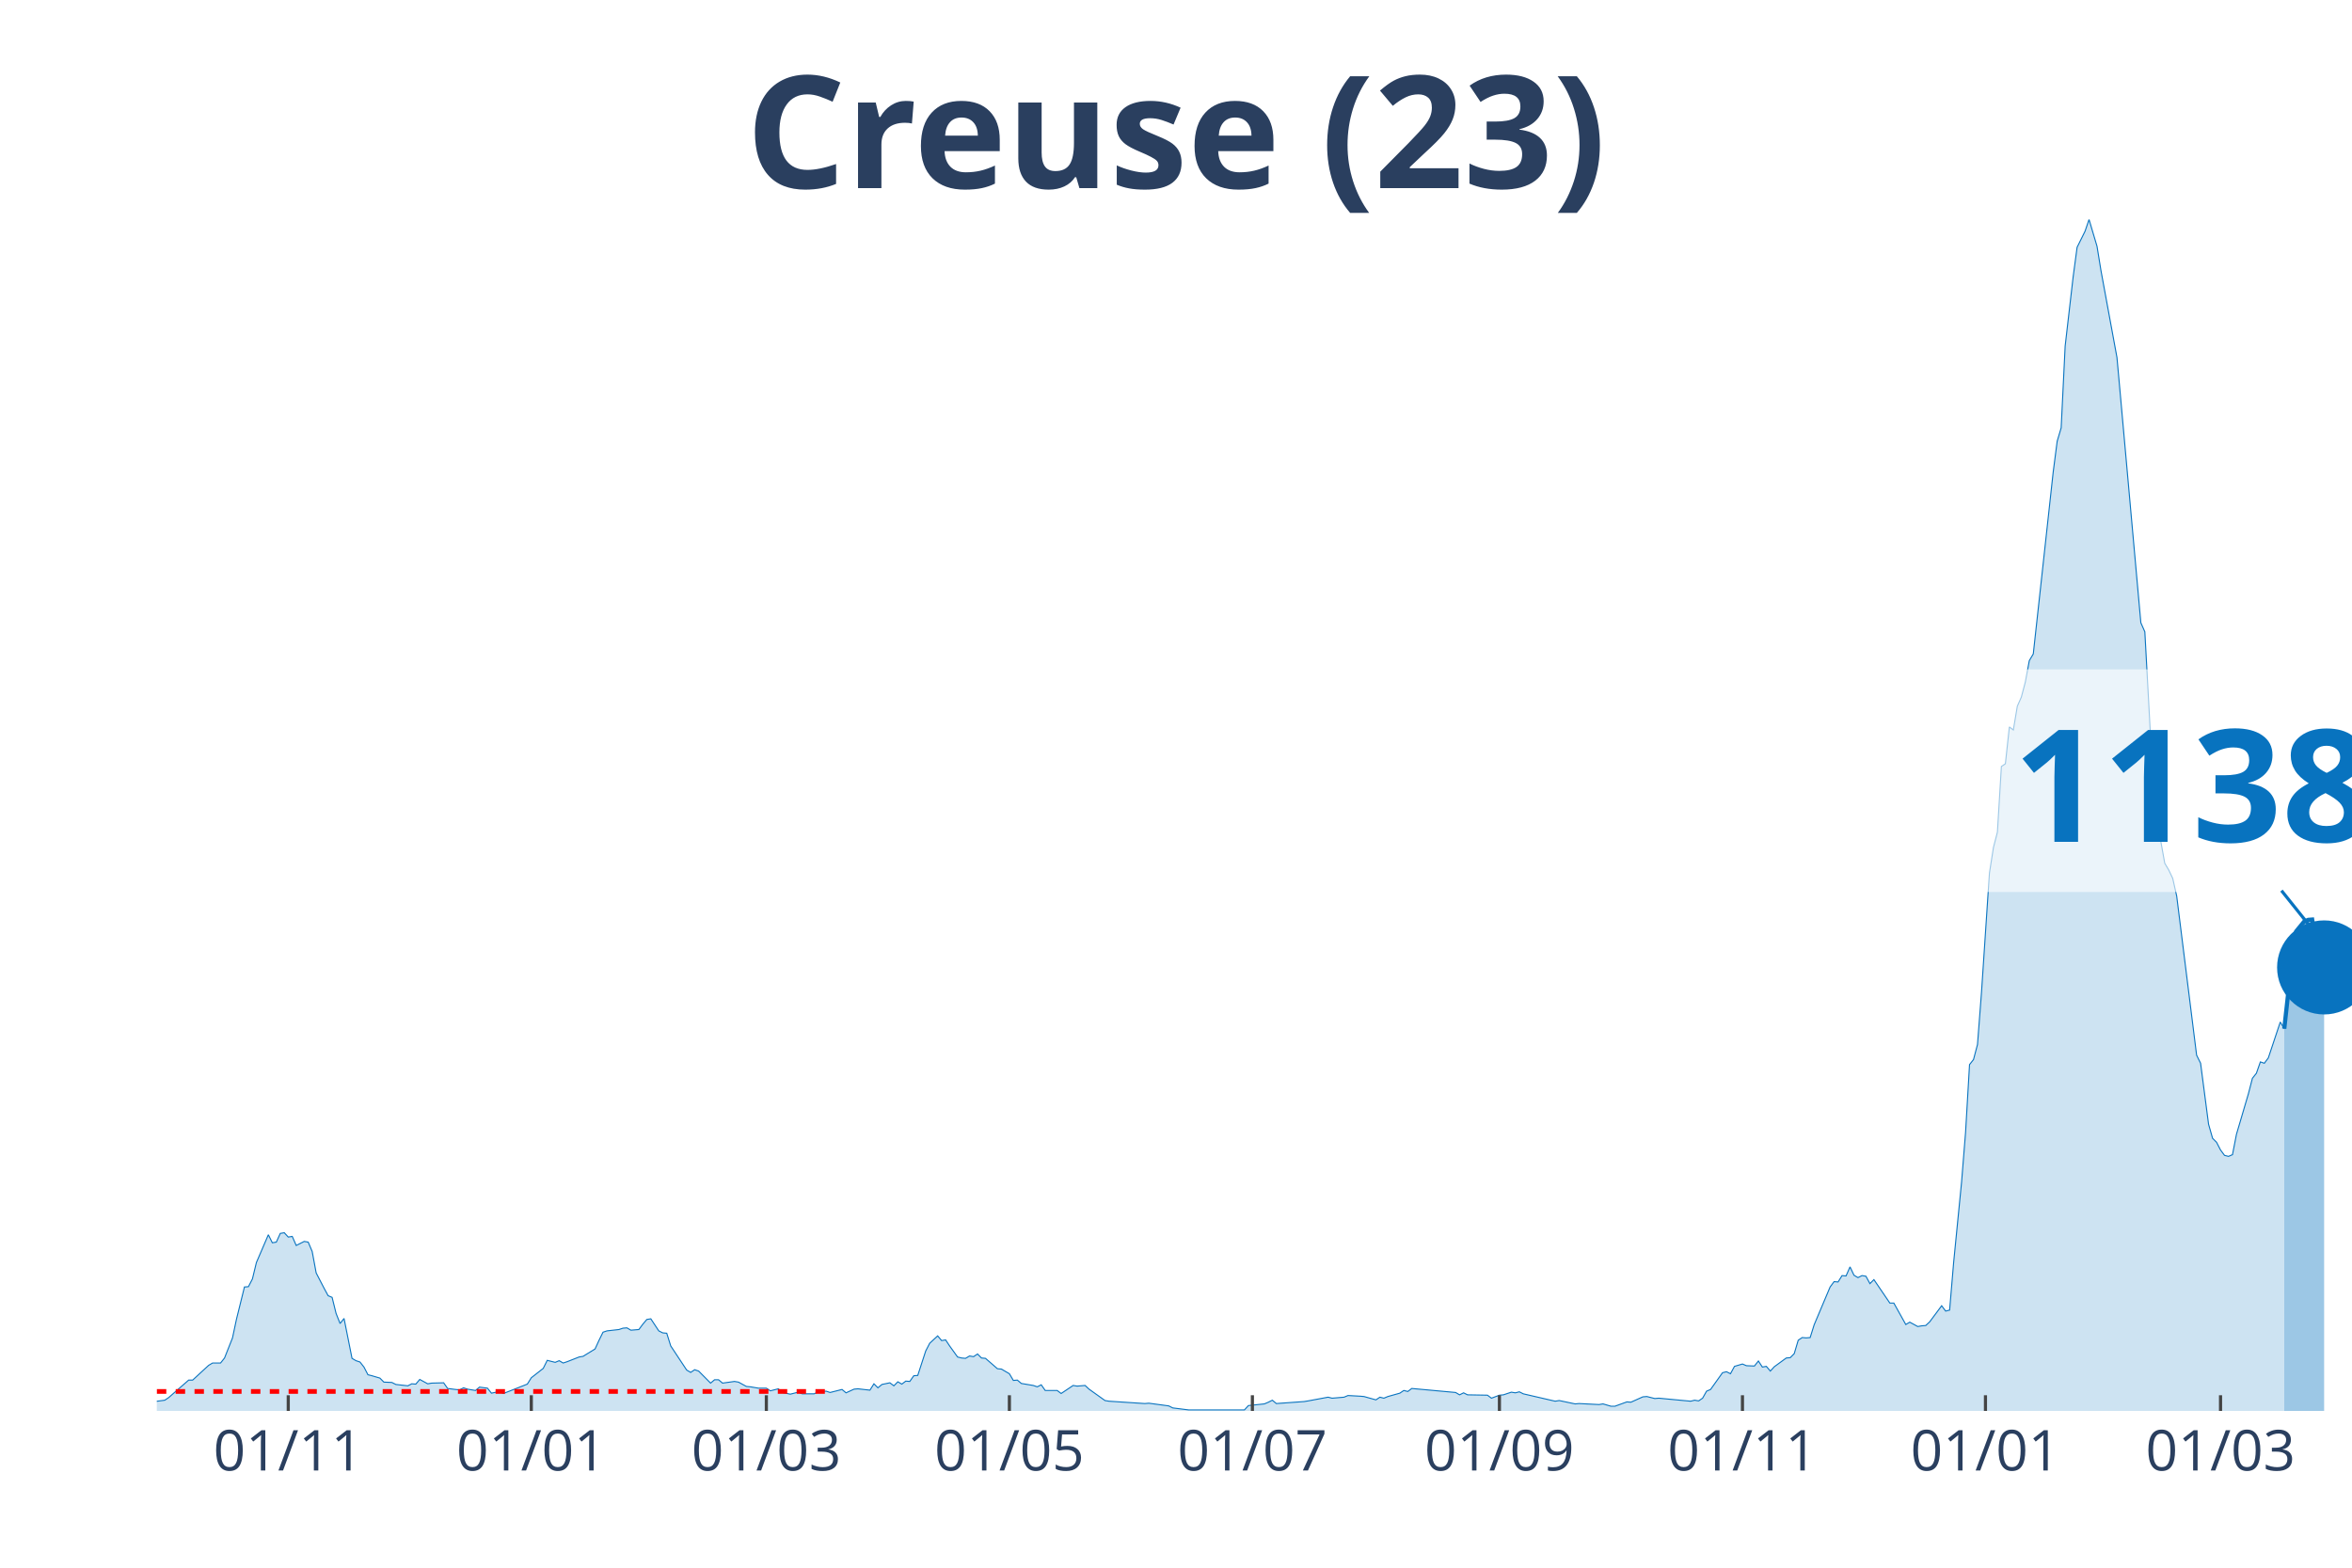
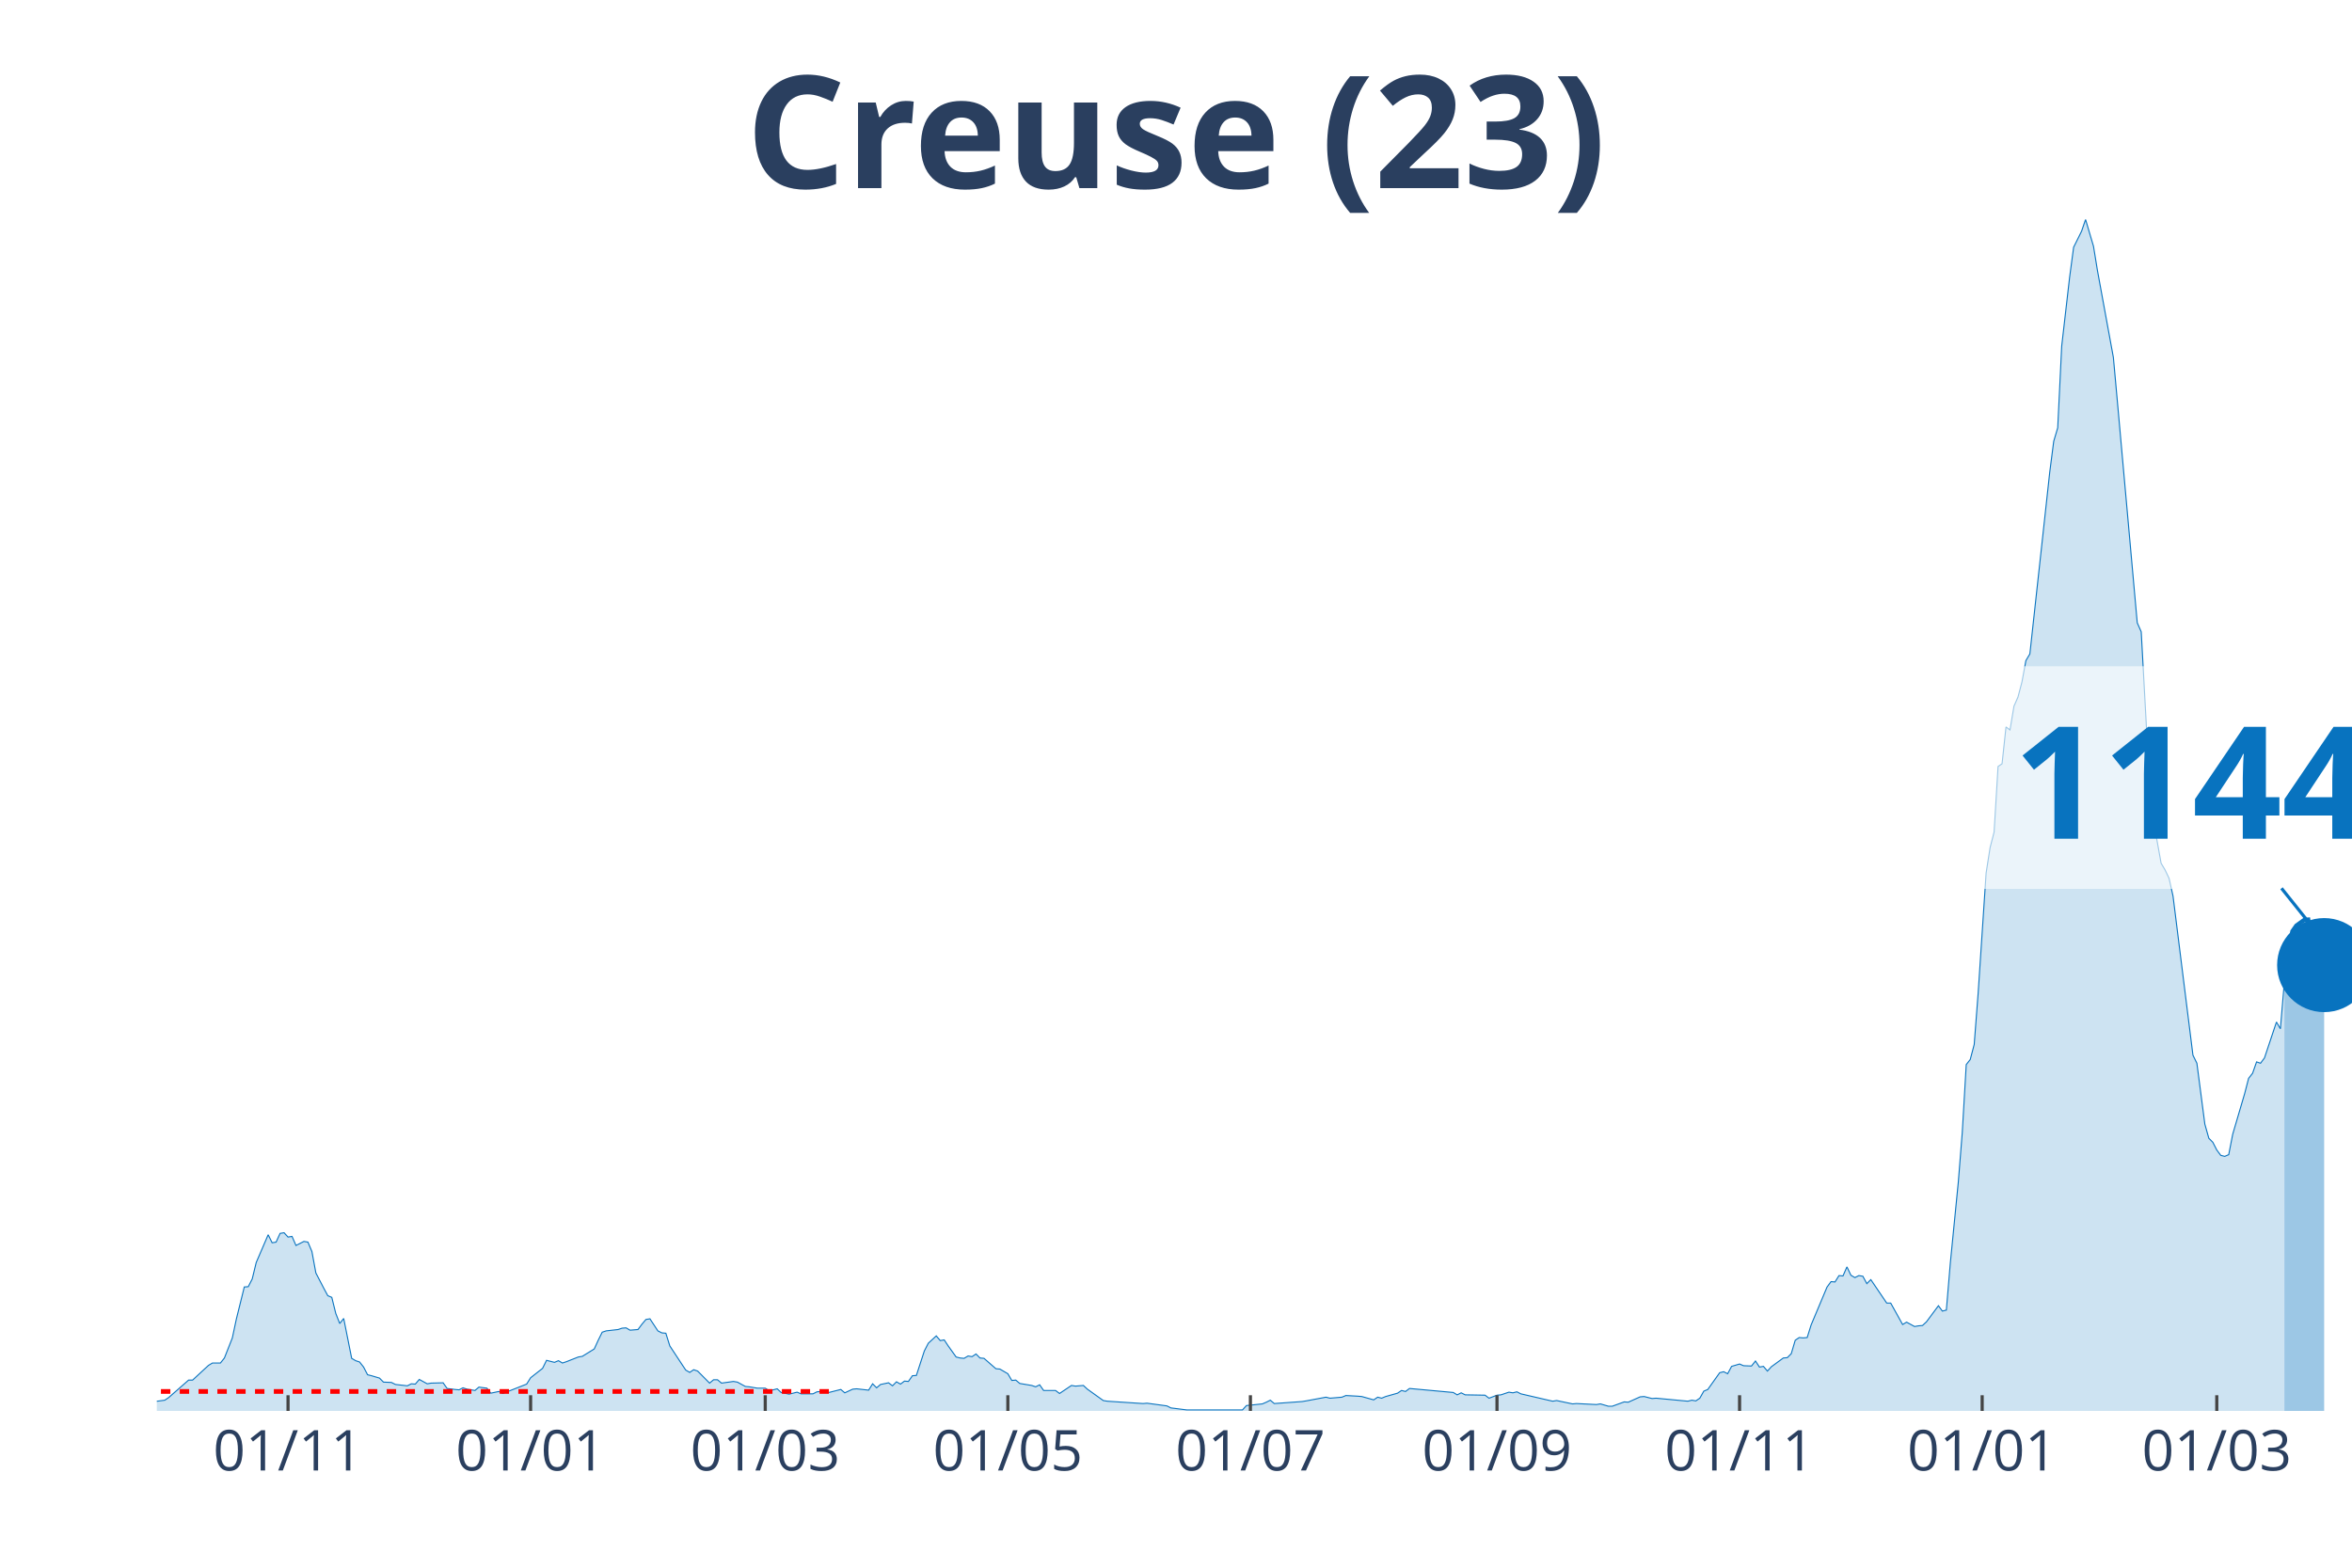
<svg xmlns="http://www.w3.org/2000/svg" class="main-svg" width="1125" height="750" style="" viewBox="0 0 750 500">
  <rect x="0" y="0" width="750" height="500" style="fill: rgb(0, 0, 0); fill-opacity: 0;" />
-   <defs id="defs-ca765d">
+   <defs id="defs-390fae">
    <g class="clips">
-       <clipPath id="clipca765dxyplot" class="plotclip">
+       <clipPath id="clip390faexyplot" class="plotclip">
        <rect width="700" height="380" />
      </clipPath>
-       <clipPath class="axesclip" id="clipca765dx">
+       <clipPath class="axesclip" id="clip390faex">
        <rect x="50" y="0" width="700" height="500" />
      </clipPath>
-       <clipPath class="axesclip" id="clipca765dy">
+       <clipPath class="axesclip" id="clip390faey">
        <rect x="0" y="70" width="750" height="380" />
      </clipPath>
-       <clipPath class="axesclip" id="clipca765dxy">
+       <clipPath class="axesclip" id="clip390faexy">
        <rect x="50" y="70" width="700" height="380" />
      </clipPath>
    </g>
    <g class="gradients" />
  </defs>
  <g class="bglayer">
    <rect class="bg" x="50" y="70" width="700" height="380" style="fill: rgb(0, 0, 0); fill-opacity: 0; stroke-width: 0;" />
  </g>
  <g class="layer-below">
    <g class="imagelayer" />
    <g class="shapelayer" />
  </g>
  <g class="cartesianlayer">
    <g class="subplot xy">
      <g class="layer-subplot">
        <g class="shapelayer" />
        <g class="imagelayer" />
      </g>
      <g class="gridlayer">
        <g class="x">
-           <path class="xgrid crisp" transform="translate(91.92,0)" d="M0,70v380" style="stroke: rgb(255, 255, 255); stroke-opacity: 1; stroke-width: 1px;" />
-           <path class="xgrid crisp" transform="translate(169.42,0)" d="M0,70v380" style="stroke: rgb(255, 255, 255); stroke-opacity: 1; stroke-width: 1px;" />
-           <path class="xgrid crisp" transform="translate(244.37,0)" d="M0,70v380" style="stroke: rgb(255, 255, 255); stroke-opacity: 1; stroke-width: 1px;" />
-           <path class="xgrid crisp" transform="translate(321.87,0)" d="M0,70v380" style="stroke: rgb(255, 255, 255); stroke-opacity: 1; stroke-width: 1px;" />
-           <path class="xgrid crisp" transform="translate(399.36,0)" d="M0,70v380" style="stroke: rgb(255, 255, 255); stroke-opacity: 1; stroke-width: 1px;" />
-           <path class="xgrid crisp" transform="translate(478.13,0)" d="M0,70v380" style="stroke: rgb(255, 255, 255); stroke-opacity: 1; stroke-width: 1px;" />
-           <path class="xgrid crisp" transform="translate(555.63,0)" d="M0,70v380" style="stroke: rgb(255, 255, 255); stroke-opacity: 1; stroke-width: 1px;" />
-           <path class="xgrid crisp" transform="translate(633.12,0)" d="M0,70v380" style="stroke: rgb(255, 255, 255); stroke-opacity: 1; stroke-width: 1px;" />
-           <path class="xgrid crisp" transform="translate(708.08,0)" d="M0,70v380" style="stroke: rgb(255, 255, 255); stroke-opacity: 1; stroke-width: 1px;" />
+           <path class="xgrid crisp" transform="translate(91.85,0)" d="M0,70v380" style="stroke: rgb(255, 255, 255); stroke-opacity: 1; stroke-width: 1px;" />
+           <path class="xgrid crisp" transform="translate(169.2,0)" d="M0,70v380" style="stroke: rgb(255, 255, 255); stroke-opacity: 1; stroke-width: 1px;" />
+           <path class="xgrid crisp" transform="translate(244.02,0)" d="M0,70v380" style="stroke: rgb(255, 255, 255); stroke-opacity: 1; stroke-width: 1px;" />
+           <path class="xgrid crisp" transform="translate(321.38,0)" d="M0,70v380" style="stroke: rgb(255, 255, 255); stroke-opacity: 1; stroke-width: 1px;" />
+           <path class="xgrid crisp" transform="translate(398.73,0)" d="M0,70v380" style="stroke: rgb(255, 255, 255); stroke-opacity: 1; stroke-width: 1px;" />
+           <path class="xgrid crisp" transform="translate(477.36,0)" d="M0,70v380" style="stroke: rgb(255, 255, 255); stroke-opacity: 1; stroke-width: 1px;" />
+           <path class="xgrid crisp" transform="translate(554.71,0)" d="M0,70v380" style="stroke: rgb(255, 255, 255); stroke-opacity: 1; stroke-width: 1px;" />
+           <path class="xgrid crisp" transform="translate(632.07,0)" d="M0,70v380" style="stroke: rgb(255, 255, 255); stroke-opacity: 1; stroke-width: 1px;" />
+           <path class="xgrid crisp" transform="translate(706.88,0)" d="M0,70v380" style="stroke: rgb(255, 255, 255); stroke-opacity: 1; stroke-width: 1px;" />
        </g>
        <g class="y" />
      </g>
      <g class="zerolinelayer" />
      <path class="xlines-below" />
      <path class="ylines-below" />
      <g class="overlines-below" />
      <g class="xaxislayer-below" />
      <g class="yaxislayer-below" />
      <g class="overaxes-below" />
-       <g class="plot" transform="translate(50, 70)" clip-path="url('#clipca765dxyplot')">
+       <g class="plot" transform="translate(50, 70)" clip-path="url('#clip390faexyplot')">
        <g class="scatterlayer mlayer">
-           <g class="trace scatter trace5b18fe" style="stroke-miterlimit: 2;">
+           <g class="trace scatter trace3002f4" style="stroke-miterlimit: 2;">
            <g class="fills">
              <g>
-                 <path class="js-fill" d="M678.4,380L-172.78,380L-172.78,379.47L-156.26,378.82L-154.99,379.25L-143.56,379.79L-142.29,379.79L-66.06,379.15L-64.79,378.18L-58.44,376.9L-57.17,376.8L-49.55,378.82L-48.28,379.04L-33.03,378.93L-31.76,378.29L-22.87,378.93L-21.6,378.18L-15.25,377.86L-13.97,377.65L-11.43,377.86L-10.16,378.29L2.54,376.58L3.81,375.73L10.16,370.17L11.43,370.17L16.52,365.47L17.79,364.72L20.33,364.72L21.6,363.12L24.14,356.71L25.41,350.73L27.95,340.47L29.22,340.37L30.49,337.91L31.76,332.67L35.57,323.81L36.84,326.37L38.11,326.16L39.38,323.38L40.65,323.17L41.92,324.55L43.19,324.34L44.46,327.23L47.01,325.94L48.28,326.16L49.55,329.15L50.82,335.99L53.36,340.9L54.63,343.25L55.9,343.78L57.17,348.91L58.44,352.12L59.71,350.51L62.25,363.23L63.52,363.98L64.79,364.4L66.06,366.01L67.33,368.46L68.6,368.78L71.14,369.53L72.41,370.81L74.95,370.92L76.23,371.56L80.04,371.99L81.31,371.35L82.58,371.45L83.85,369.96L86.39,371.35L87.66,371.13L91.47,371.03L92.74,372.84L95.28,373.16L96.55,373.27L97.82,372.63L99.09,373.06L101.63,373.48L102.9,372.41L105.44,372.74L106.72,374.34L109.26,373.8L110.53,374.44L118.15,371.45L119.42,369.42L123.23,366.43L124.5,363.87L127.04,364.51L128.31,363.98L129.58,364.72L130.85,364.3L134.66,362.8L135.93,362.59L139.75,360.24L141.02,357.46L142.29,354.89L143.56,354.47L147.37,354.04L148.64,353.61L149.91,353.51L151.18,354.25L153.72,354.04L154.99,352.33L156.26,350.83L157.53,350.62L160.07,354.47L161.34,355.11L162.61,355.22L163.88,359.27L168.97,366.97L170.24,367.71L171.51,366.86L172.78,367.29L176.59,371.13L177.86,370.06L179.13,370.06L180.4,371.13L184.21,370.6L185.48,370.81L188.02,372.2L189.29,372.31L191.83,372.74L193.1,372.74L194.37,372.74L195.64,373.59L198.19,372.95L199.46,374.12L202,374.66L203.27,374.34L204.54,374.02L205.81,374.55L209.62,374.55L210.89,373.91L213.43,373.7L214.7,374.12L218.51,373.16L219.78,374.23L222.32,373.06L223.59,372.95L227.4,373.38L228.68,371.35L229.95,372.63L231.22,371.56L233.76,371.03L235.03,371.99L236.3,370.71L237.57,371.45L238.84,370.49L240.11,370.6L241.38,368.78L242.65,368.68L245.19,360.88L246.46,358.42L249,356.07L250.27,357.57L251.54,357.35L252.81,359.27L255.35,362.8L256.62,363.12L257.89,363.23L259.17,362.48L260.44,362.69L261.71,361.84L262.98,363.12L264.25,363.23L268.06,366.54L269.33,366.65L271.87,368.14L273.14,370.28L274.41,370.17L275.68,371.24L279.49,371.88L280.76,372.31L282.03,371.67L283.3,373.48L287.11,373.48L288.38,374.44L292.2,371.88L293.47,372.09L296.01,371.88L297.28,373.06L302.36,376.69L303.63,376.9L315.06,377.65L316.33,377.54L322.69,378.4L323.96,379.04L329.04,379.68L330.31,379.68L346.82,379.68L348.09,378.29L353.18,377.76L354.45,377.22L355.72,376.58L356.99,377.65L365.88,377.01L367.15,376.8L373.5,375.62L374.77,375.94L378.58,375.62L379.85,375.09L383.67,375.3L384.94,375.41L388.75,376.47L390.02,375.62L391.29,375.94L392.56,375.41L396.37,374.34L397.64,373.48L398.91,373.8L400.18,372.84L414.16,374.12L415.43,374.87L416.7,374.23L417.97,374.87L424.32,374.98L425.59,375.94L428.13,374.98L429.4,374.87L431.94,374.02L433.21,374.23L434.48,373.91L435.75,374.55L445.92,376.9L447.19,376.69L452.27,377.76L453.54,377.65L459.89,377.97L461.16,377.76L463.7,378.5L464.97,378.5L468.78,377.12L470.05,377.22L473.87,375.51L475.14,375.41L477.68,376.05L478.95,375.94L489.11,376.9L490.38,376.58L491.65,376.8L492.92,375.94L494.19,373.7L495.46,373.16L499.27,367.82L500.54,367.5L501.81,368.14L503.09,365.79L505.63,365.04L506.9,365.58L509.44,365.68L510.71,364.08L511.98,366.01L513.25,365.79L514.52,367.29L515.79,365.9L519.6,363.12L520.87,363.01L522.14,361.73L523.41,357.46L524.68,356.6L525.95,356.71L527.22,356.6L528.49,352.54L533.58,340.47L534.85,338.76L536.12,338.87L537.39,336.84L538.66,336.95L539.93,334.06L541.2,336.73L542.47,337.48L543.74,336.84L545.01,337.05L546.28,339.4L547.55,338.12L552.63,345.6L553.9,345.6L557.71,352.44L558.98,351.69L561.52,353.08L562.79,352.86L564.07,352.76L565.34,351.58L569.15,346.45L570.42,348.16L571.69,347.84L572.96,332.78L575.5,307.03L576.77,291.22L578.04,269.54L579.31,267.93L580.58,263.13L581.85,246.57L584.39,208.43L585.66,200.31L586.93,195.39L588.2,174.46L589.47,173.6L590.74,161.85L592.01,162.81L593.28,155.23L594.56,152.34L595.83,147.53L597.1,140.7L598.37,138.56L604.72,80.55L605.99,70.72L607.26,66.45L608.53,40.38L611.07,18.38L612.34,8.87L614.88,3.74L616.15,0L618.69,8.55L619.96,16.35L625.05,44.01L626.32,58.01L632.67,128.63L633.94,131.51L636.48,178.09L637.75,191.23L640.29,205.33L641.56,207.47L642.83,210.14L644.1,215.8L650.45,266.54L651.72,269.11L654.26,288.55L655.54,293.04L656.81,294.32L658.08,296.78L659.35,298.49L660.62,298.81L661.89,298.27L663.16,291.76L666.97,278.83L668.24,273.92L669.51,272.31L670.78,268.68L672.05,269.11L673.32,267.4L677.13,255.97L678.4,258.11" style="fill: rgb(8, 115, 191); fill-opacity: 0.2; stroke-width: 0;" />
+                 <path class="js-fill" d="M678.44,380L-172.46,380L-172.46,379.47L-155.98,378.82L-154.71,379.25L-143.3,379.79L-142.03,379.79L-65.94,379.15L-64.67,378.18L-58.33,376.9L-57.07,376.8L-49.46,378.82L-48.19,379.04L-32.97,378.93L-31.7,378.29L-22.83,378.93L-21.56,378.18L-15.22,377.86L-13.95,377.65L-11.41,377.86L-10.14,378.29L2.54,376.58L3.8,375.73L10.14,370.17L11.41,370.17L16.49,365.47L17.75,364.72L20.29,364.72L21.56,363.12L24.09,356.71L25.36,350.73L27.9,340.47L29.17,340.37L30.43,337.91L31.7,332.67L35.51,323.81L36.78,326.37L38.04,326.16L39.31,323.38L40.58,323.17L41.85,324.55L43.12,324.34L44.38,327.23L46.92,325.94L48.19,326.16L49.46,329.15L50.72,335.99L53.26,340.9L54.53,343.25L55.8,343.78L57.07,348.91L58.33,352.12L59.6,350.51L62.14,363.23L63.41,363.98L64.67,364.4L65.94,366.01L67.21,368.46L68.48,368.78L71.01,369.53L72.28,370.81L74.82,370.92L76.09,371.56L79.89,371.99L81.16,371.35L82.43,371.45L83.7,369.96L86.23,371.35L87.5,371.13L91.3,371.03L92.57,372.84L95.11,373.16L96.38,373.27L97.64,372.63L98.91,373.06L101.45,373.48L102.72,372.41L105.25,372.74L106.52,374.34L109.06,373.8L110.33,374.44L117.93,371.45L119.2,369.42L123.01,366.43L124.28,363.87L126.81,364.51L128.08,363.98L129.35,364.72L130.62,364.3L134.42,362.8L135.69,362.59L139.49,360.24L140.76,357.46L142.03,354.89L143.3,354.47L147.1,354.04L148.37,353.61L149.64,353.51L150.91,354.25L153.44,354.04L154.71,352.33L155.98,350.83L157.25,350.62L159.78,354.47L161.05,355.11L162.32,355.22L163.59,359.27L168.66,366.97L169.93,367.71L171.2,366.86L172.46,367.29L176.27,371.13L177.54,370.06L178.8,370.06L180.07,371.13L183.88,370.6L185.14,370.81L187.68,372.2L188.95,372.31L191.49,372.74L192.75,372.74L194.02,372.74L195.29,373.59L197.83,372.95L199.09,374.12L201.63,374.66L202.9,374.34L204.17,374.02L205.43,374.55L209.24,374.55L210.51,373.91L213.04,373.7L214.31,374.12L218.12,373.16L219.38,374.23L221.92,373.06L223.19,372.95L226.99,373.38L228.26,371.35L229.53,372.63L230.8,371.56L233.33,371.03L234.6,371.99L235.87,370.71L237.14,371.45L238.41,370.49L239.67,370.6L240.94,368.78L242.21,368.68L244.75,360.88L246.01,358.42L248.55,356.07L249.82,357.57L251.09,357.35L252.36,359.27L254.89,362.8L256.16,363.12L257.43,363.23L258.7,362.48L259.96,362.69L261.23,361.84L262.5,363.12L263.77,363.23L267.57,366.54L268.84,366.65L271.38,368.14L272.64,370.28L273.91,370.17L275.18,371.24L278.99,371.88L280.25,372.31L281.52,371.67L282.79,373.48L286.59,373.48L287.86,374.44L291.67,371.88L292.93,372.09L295.47,371.88L296.74,373.06L301.81,376.69L303.08,376.9L314.49,377.65L315.76,377.54L322.1,378.4L323.37,379.04L328.44,379.68L329.71,379.68L346.2,379.68L347.46,378.29L352.54,377.76L353.8,377.22L355.07,376.58L356.34,377.65L365.22,377.01L366.49,376.8L372.83,375.62L374.09,375.94L377.9,375.62L379.17,375.09L382.97,375.3L384.24,375.41L388.04,376.47L389.31,375.62L390.58,375.94L391.85,375.41L395.65,374.34L396.92,373.48L398.19,373.8L399.46,372.84L413.41,374.12L414.67,374.87L415.94,374.23L417.21,374.87L423.55,374.98L424.82,375.94L427.36,374.98L428.62,374.87L431.16,374.02L432.43,374.23L433.7,373.91L434.96,374.55L445.11,376.9L446.38,376.69L451.45,377.76L452.72,377.65L459.06,377.97L460.33,377.76L462.86,378.5L464.13,378.5L467.93,377.12L469.2,377.22L473.01,375.51L474.28,375.41L476.81,376.05L478.08,375.94L488.22,376.9L489.49,376.58L490.76,376.8L492.03,375.94L493.3,373.7L494.57,373.16L498.37,367.82L499.64,367.5L500.91,368.14L502.17,365.79L504.71,365.04L505.98,365.58L508.51,365.68L509.78,364.08L511.05,366.01L512.32,365.79L513.59,367.29L514.86,365.9L518.66,363.12L519.93,363.01L521.2,361.73L522.46,357.46L523.73,356.6L525,356.71L526.27,356.6L527.54,352.54L532.61,340.47L533.88,338.76L535.14,338.87L536.41,336.84L537.68,336.95L538.95,334.06L540.22,336.73L541.49,337.48L542.75,336.84L544.02,337.05L545.29,339.4L546.56,338.12L551.63,345.6L552.9,345.6L556.7,352.44L557.97,351.69L560.51,353.08L561.78,352.86L563.04,352.76L564.31,351.58L568.12,346.45L569.38,348.16L570.65,347.84L571.92,332.78L574.46,307.03L575.72,291.22L576.99,269.54L578.26,267.93L579.53,263.13L580.8,246.57L583.33,208.43L584.6,200.31L585.87,195.39L587.14,174.46L588.41,173.6L589.67,161.85L590.94,162.81L592.21,155.23L593.48,152.34L594.75,147.53L596.01,140.7L597.28,138.56L603.62,80.55L604.89,70.72L606.16,66.45L607.43,40.38L609.96,18.38L611.23,8.87L613.77,3.74L615.04,0L617.57,8.55L618.84,16.35L623.91,44.01L625.18,58.01L631.52,128.63L632.79,131.51L635.33,178.09L636.59,191.23L639.13,205.33L640.4,207.47L641.67,210.14L642.93,215.8L649.28,266.54L650.54,269.11L653.08,288.55L654.35,293.04L655.62,294.32L656.88,296.78L658.15,298.49L659.42,298.81L660.69,298.27L661.96,291.76L665.76,278.83L667.03,273.92L668.3,272.31L669.57,268.68L670.83,269.11L672.1,267.4L675.91,255.97L677.17,258.11L678.44,243.04" style="fill: rgb(8, 115, 191); fill-opacity: 0.2; stroke-width: 0;" />
              </g>
            </g>
            <g class="errorbars" />
            <g class="lines">
-               <path class="js-line" d="M-172.78,379.47L-156.26,378.82L-154.99,379.25L-143.56,379.79L-142.29,379.79L-66.06,379.15L-64.79,378.18L-58.44,376.9L-57.17,376.8L-49.55,378.82L-48.28,379.04L-33.03,378.93L-31.76,378.29L-22.87,378.93L-21.6,378.18L-15.25,377.86L-13.97,377.65L-11.43,377.86L-10.16,378.29L2.54,376.58L3.81,375.73L10.16,370.17L11.43,370.17L16.52,365.47L17.79,364.72L20.33,364.72L21.6,363.12L24.14,356.71L25.41,350.73L27.95,340.47L29.22,340.37L30.49,337.91L31.76,332.67L35.57,323.81L36.84,326.37L38.11,326.16L39.38,323.38L40.65,323.17L41.92,324.55L43.19,324.34L44.46,327.23L47.01,325.94L48.28,326.16L49.55,329.15L50.82,335.99L53.36,340.9L54.63,343.25L55.9,343.78L57.17,348.91L58.44,352.12L59.71,350.51L62.25,363.23L63.52,363.98L64.79,364.4L66.06,366.01L67.33,368.46L68.6,368.78L71.14,369.53L72.41,370.81L74.95,370.92L76.23,371.56L80.04,371.99L81.31,371.35L82.58,371.45L83.85,369.96L86.39,371.35L87.66,371.13L91.47,371.03L92.74,372.84L95.28,373.16L96.55,373.27L97.82,372.63L99.09,373.06L101.63,373.48L102.9,372.41L105.44,372.74L106.72,374.34L109.26,373.8L110.53,374.44L118.15,371.45L119.42,369.42L123.23,366.43L124.5,363.87L127.04,364.51L128.31,363.98L129.58,364.72L130.85,364.3L134.66,362.8L135.93,362.59L139.75,360.24L141.02,357.46L142.29,354.89L143.56,354.47L147.37,354.04L148.64,353.61L149.91,353.51L151.18,354.25L153.72,354.04L154.99,352.33L156.26,350.83L157.53,350.62L160.07,354.47L161.34,355.11L162.61,355.22L163.88,359.27L168.97,366.97L170.24,367.71L171.51,366.86L172.78,367.29L176.59,371.13L177.86,370.06L179.13,370.06L180.4,371.13L184.21,370.6L185.48,370.81L188.02,372.2L189.29,372.31L191.83,372.74L193.1,372.74L194.37,372.74L195.64,373.59L198.19,372.95L199.46,374.12L202,374.66L203.27,374.34L204.54,374.02L205.81,374.55L209.62,374.55L210.89,373.91L213.43,373.7L214.7,374.12L218.51,373.16L219.78,374.23L222.32,373.06L223.59,372.95L227.4,373.38L228.68,371.35L229.95,372.63L231.22,371.56L233.76,371.03L235.03,371.99L236.3,370.71L237.57,371.45L238.84,370.49L240.11,370.6L241.38,368.78L242.65,368.68L245.19,360.88L246.46,358.42L249,356.07L250.27,357.57L251.54,357.35L252.81,359.27L255.35,362.8L256.62,363.12L257.89,363.23L259.17,362.48L260.44,362.69L261.71,361.84L262.98,363.12L264.25,363.23L268.06,366.54L269.33,366.65L271.87,368.14L273.14,370.28L274.41,370.17L275.68,371.24L279.49,371.88L280.76,372.31L282.03,371.67L283.3,373.48L287.11,373.48L288.38,374.44L292.2,371.88L293.47,372.09L296.01,371.88L297.28,373.06L302.36,376.69L303.63,376.9L315.06,377.65L316.33,377.54L322.69,378.4L323.96,379.04L329.04,379.68L330.31,379.68L346.82,379.68L348.09,378.29L353.18,377.76L354.45,377.22L355.72,376.58L356.99,377.65L365.88,377.01L367.15,376.8L373.5,375.62L374.77,375.94L378.58,375.62L379.85,375.09L383.67,375.3L384.94,375.41L388.75,376.47L390.02,375.62L391.29,375.94L392.56,375.41L396.37,374.34L397.64,373.48L398.91,373.8L400.18,372.84L414.16,374.12L415.43,374.87L416.7,374.23L417.97,374.87L424.32,374.98L425.59,375.94L428.13,374.98L429.4,374.87L431.94,374.02L433.21,374.23L434.48,373.91L435.75,374.55L445.92,376.9L447.19,376.69L452.27,377.76L453.54,377.65L459.89,377.97L461.16,377.76L463.7,378.5L464.97,378.5L468.78,377.12L470.05,377.22L473.87,375.51L475.14,375.41L477.68,376.05L478.95,375.94L489.11,376.9L490.38,376.58L491.65,376.8L492.92,375.94L494.19,373.7L495.46,373.16L499.27,367.82L500.54,367.5L501.81,368.14L503.09,365.79L505.63,365.04L506.9,365.58L509.44,365.68L510.71,364.08L511.98,366.01L513.25,365.79L514.52,367.29L515.79,365.9L519.6,363.12L520.87,363.01L522.14,361.73L523.41,357.46L524.68,356.6L525.95,356.71L527.22,356.6L528.49,352.54L533.58,340.47L534.85,338.76L536.12,338.87L537.39,336.84L538.66,336.95L539.93,334.06L541.2,336.73L542.47,337.48L543.74,336.84L545.01,337.05L546.28,339.4L547.55,338.12L552.63,345.6L553.9,345.6L557.71,352.44L558.98,351.69L561.52,353.08L562.79,352.86L564.07,352.76L565.34,351.58L569.15,346.45L570.42,348.16L571.69,347.84L572.96,332.78L575.5,307.03L576.77,291.22L578.04,269.54L579.31,267.93L580.58,263.13L581.85,246.57L584.39,208.43L585.66,200.31L586.93,195.39L588.2,174.46L589.47,173.6L590.74,161.85L592.01,162.81L593.28,155.23L594.56,152.34L595.83,147.53L597.1,140.7L598.37,138.56L604.72,80.55L605.99,70.72L607.26,66.45L608.53,40.38L611.07,18.38L612.34,8.87L614.88,3.74L616.15,0L618.69,8.55L619.96,16.35L625.05,44.01L626.32,58.01L632.67,128.63L633.94,131.51L636.48,178.09L637.75,191.23L640.29,205.33L641.56,207.47L642.83,210.14L644.1,215.8L650.45,266.54L651.72,269.11L654.26,288.55L655.54,293.04L656.81,294.32L658.08,296.78L659.35,298.49L660.62,298.81L661.89,298.27L663.16,291.76L666.97,278.83L668.24,273.92L669.51,272.31L670.78,268.68L672.05,269.11L673.32,267.4L677.13,255.97L678.4,258.11" style="vector-effect: non-scaling-stroke; fill: none; stroke: rgb(8, 115, 191); stroke-opacity: 1; stroke-width: 0.5px; opacity: 1;" />
+               <path class="js-line" d="M-172.46,379.47L-155.98,378.82L-154.71,379.25L-143.3,379.79L-142.03,379.79L-65.94,379.15L-64.67,378.18L-58.33,376.9L-57.07,376.8L-49.46,378.82L-48.19,379.04L-32.97,378.93L-31.7,378.29L-22.83,378.93L-21.56,378.18L-15.22,377.86L-13.95,377.65L-11.41,377.86L-10.14,378.29L2.54,376.58L3.8,375.73L10.14,370.17L11.41,370.17L16.49,365.47L17.75,364.72L20.29,364.72L21.56,363.12L24.09,356.71L25.36,350.73L27.9,340.47L29.17,340.37L30.43,337.91L31.7,332.67L35.51,323.81L36.78,326.37L38.04,326.16L39.31,323.38L40.58,323.17L41.85,324.55L43.12,324.34L44.38,327.23L46.92,325.94L48.19,326.16L49.46,329.15L50.72,335.99L53.26,340.9L54.53,343.25L55.8,343.78L57.07,348.91L58.33,352.12L59.6,350.51L62.14,363.23L63.41,363.98L64.67,364.4L65.94,366.01L67.21,368.46L68.48,368.78L71.01,369.53L72.28,370.81L74.82,370.92L76.09,371.56L79.89,371.99L81.16,371.35L82.43,371.45L83.7,369.96L86.23,371.35L87.5,371.13L91.3,371.03L92.57,372.84L95.11,373.16L96.38,373.27L97.64,372.63L98.91,373.06L101.45,373.48L102.72,372.41L105.25,372.74L106.52,374.34L109.06,373.8L110.33,374.44L117.93,371.45L119.2,369.42L123.01,366.43L124.28,363.87L126.81,364.51L128.08,363.98L129.35,364.72L130.62,364.3L134.42,362.8L135.69,362.59L139.49,360.24L140.76,357.46L142.03,354.89L143.3,354.47L147.1,354.04L148.37,353.61L149.64,353.51L150.91,354.25L153.44,354.04L154.71,352.33L155.98,350.83L157.25,350.62L159.78,354.47L161.05,355.11L162.32,355.22L163.59,359.27L168.66,366.97L169.93,367.71L171.2,366.86L172.46,367.29L176.27,371.13L177.54,370.06L178.8,370.06L180.07,371.13L183.88,370.6L185.14,370.81L187.68,372.2L188.95,372.31L191.49,372.74L192.75,372.74L194.02,372.74L195.29,373.59L197.83,372.95L199.09,374.12L201.63,374.66L202.9,374.34L204.17,374.02L205.43,374.55L209.24,374.55L210.51,373.91L213.04,373.7L214.31,374.12L218.12,373.16L219.38,374.23L221.92,373.06L223.19,372.95L226.99,373.38L228.26,371.35L229.53,372.63L230.8,371.56L233.33,371.03L234.6,371.99L235.87,370.71L237.14,371.45L238.41,370.49L239.67,370.6L240.94,368.78L242.21,368.68L244.75,360.88L246.01,358.42L248.55,356.07L249.82,357.57L251.09,357.35L252.36,359.27L254.89,362.8L256.16,363.12L257.43,363.23L258.7,362.48L259.96,362.69L261.23,361.84L262.5,363.12L263.77,363.23L267.57,366.54L268.84,366.65L271.38,368.14L272.64,370.28L273.91,370.17L275.18,371.24L278.99,371.88L280.25,372.31L281.52,371.67L282.79,373.48L286.59,373.48L287.86,374.44L291.67,371.88L292.93,372.09L295.47,371.88L296.74,373.06L301.81,376.69L303.08,376.9L314.49,377.65L315.76,377.54L322.1,378.4L323.37,379.04L328.44,379.68L329.71,379.68L346.2,379.68L347.46,378.29L352.54,377.76L353.8,377.22L355.07,376.58L356.34,377.65L365.22,377.01L366.49,376.8L372.83,375.62L374.09,375.94L377.9,375.62L379.17,375.09L382.97,375.3L384.24,375.41L388.04,376.47L389.31,375.62L390.58,375.94L391.85,375.41L395.65,374.34L396.92,373.48L398.19,373.8L399.46,372.84L413.41,374.12L414.67,374.87L415.94,374.23L417.21,374.87L423.55,374.98L424.82,375.94L427.36,374.98L428.62,374.87L431.16,374.02L432.43,374.23L433.7,373.91L434.96,374.55L445.11,376.9L446.38,376.69L451.45,377.76L452.72,377.65L459.06,377.97L460.33,377.76L462.86,378.5L464.13,378.5L467.93,377.12L469.2,377.22L473.01,375.51L474.28,375.41L476.81,376.05L478.08,375.94L488.22,376.9L489.49,376.58L490.76,376.8L492.03,375.94L493.3,373.7L494.57,373.16L498.37,367.82L499.64,367.5L500.91,368.14L502.17,365.79L504.71,365.04L505.98,365.58L508.51,365.68L509.78,364.08L511.05,366.01L512.32,365.79L513.59,367.29L514.86,365.9L518.66,363.12L519.93,363.01L521.2,361.73L522.46,357.46L523.73,356.6L525,356.71L526.27,356.6L527.54,352.54L532.61,340.47L533.88,338.76L535.14,338.87L536.41,336.84L537.68,336.95L538.95,334.06L540.22,336.73L541.49,337.48L542.75,336.84L544.02,337.05L545.29,339.4L546.56,338.12L551.63,345.6L552.9,345.6L556.7,352.44L557.97,351.69L560.51,353.08L561.78,352.86L563.04,352.76L564.31,351.58L568.12,346.45L569.38,348.16L570.65,347.84L571.92,332.78L574.46,307.03L575.72,291.22L576.99,269.54L578.26,267.93L579.53,263.13L580.8,246.57L583.33,208.43L584.6,200.31L585.87,195.39L587.14,174.46L588.41,173.6L589.67,161.85L590.94,162.81L592.21,155.23L593.48,152.34L594.75,147.53L596.01,140.7L597.28,138.56L603.62,80.55L604.89,70.72L606.16,66.45L607.43,40.38L609.96,18.38L611.23,8.87L613.77,3.74L615.04,0L617.57,8.55L618.84,16.35L623.91,44.01L625.18,58.01L631.52,128.63L632.79,131.51L635.33,178.09L636.59,191.23L639.13,205.33L640.4,207.47L641.67,210.14L642.93,215.8L649.28,266.54L650.54,269.11L653.08,288.55L654.35,293.04L655.62,294.32L656.88,296.78L658.15,298.49L659.42,298.81L660.69,298.27L661.96,291.76L665.76,278.83L667.03,273.92L668.3,272.31L669.57,268.68L670.83,269.11L672.1,267.4L675.91,255.97L677.17,258.11L678.44,243.04" style="vector-effect: non-scaling-stroke; fill: none; stroke: rgb(8, 115, 191); stroke-opacity: 1; stroke-width: 0.5px; opacity: 1;" />
            </g>
            <g class="points" />
            <g class="text" />
          </g>
-           <g class="trace scatter traced004c7" style="stroke-miterlimit: 2;">
+           <g class="trace scatter trace82d0dd" style="stroke-miterlimit: 2;">
            <g class="fills">
              <g>
-                 <path class="js-fill" d="M691.11,380L678.4,380L678.4,258.11L680.94,235.14L682.21,227.02L684.75,223.92L686.03,223.38L687.3,223.28L688.57,231.82L691.11,238.55" style="fill: rgb(8, 115, 191); fill-opacity: 0.4; stroke-width: 0;" />
+                 <path class="js-fill" d="M691.12,380L678.44,380L678.44,243.04L680.98,227.02L682.25,225.2L684.78,223.38L686.05,223.28L687.32,231.82L688.59,234.92L689.86,238.34L691.12,237.81" style="fill: rgb(8, 115, 191); fill-opacity: 0.4; stroke-width: 0;" />
              </g>
            </g>
            <g class="errorbars" />
            <g class="lines">
-               <path class="js-line" d="M678.4,258.11L680.94,235.14L682.21,227.02L684.75,223.92L686.03,223.38L687.3,223.28L688.57,231.82L691.11,238.55" style="vector-effect: non-scaling-stroke; fill: none; stroke: rgb(8, 115, 191); stroke-opacity: 1; stroke-width: 2px; opacity: 1;" />
+               <path class="js-line" d="M678.44,243.04L680.98,227.02L682.25,225.2L684.78,223.38L686.05,223.28L687.32,231.82L688.59,234.92L689.86,238.34L691.12,237.81" style="vector-effect: non-scaling-stroke; fill: none; stroke: rgb(8, 115, 191); stroke-opacity: 1; stroke-width: 2px; opacity: 1;" />
            </g>
            <g class="points" />
            <g class="text" />
          </g>
-           <g class="trace scatter trace4b0f0f" style="stroke-miterlimit: 2; opacity: 1;">
+           <g class="trace scatter trace3098e9" style="stroke-miterlimit: 2; opacity: 1;">
            <g class="fills" />
            <g class="errorbars" />
            <g class="lines" />
            <g class="points">
-               <path class="point" transform="translate(691.11,238.55)" d="M15,0A15,15 0 1,1 0,-15A15,15 0 0,1 15,0Z" style="opacity: 1; stroke-width: 0px; fill: rgb(8, 115, 191); fill-opacity: 1;" />
+               <path class="point" transform="translate(691.12,237.81)" d="M15,0A15,15 0 1,1 0,-15A15,15 0 0,1 15,0Z" style="opacity: 1; stroke-width: 0px; fill: rgb(8, 115, 191); fill-opacity: 1;" />
            </g>
            <g class="text" />
          </g>
        </g>
      </g>
      <g class="overplot" />
      <path class="xlines-above crisp" style="fill: none; stroke-width: 1px; stroke: rgb(0, 0, 0); stroke-opacity: 0;" d="" />
      <path class="ylines-above crisp" style="fill: none;" d="M0,0" />
      <g class="overlines-above" />
      <g class="xaxislayer-above">
-         <path class="xtick ticks crisp" d="M0,450v-5" transform="translate(91.92,0)" style="stroke: rgb(68, 68, 68); stroke-opacity: 1; stroke-width: 1px;" />
-         <path class="xtick ticks crisp" d="M0,450v-5" transform="translate(169.42,0)" style="stroke: rgb(68, 68, 68); stroke-opacity: 1; stroke-width: 1px;" />
-         <path class="xtick ticks crisp" d="M0,450v-5" transform="translate(244.37,0)" style="stroke: rgb(68, 68, 68); stroke-opacity: 1; stroke-width: 1px;" />
-         <path class="xtick ticks crisp" d="M0,450v-5" transform="translate(321.87,0)" style="stroke: rgb(68, 68, 68); stroke-opacity: 1; stroke-width: 1px;" />
-         <path class="xtick ticks crisp" d="M0,450v-5" transform="translate(399.36,0)" style="stroke: rgb(68, 68, 68); stroke-opacity: 1; stroke-width: 1px;" />
-         <path class="xtick ticks crisp" d="M0,450v-5" transform="translate(478.13,0)" style="stroke: rgb(68, 68, 68); stroke-opacity: 1; stroke-width: 1px;" />
-         <path class="xtick ticks crisp" d="M0,450v-5" transform="translate(555.63,0)" style="stroke: rgb(68, 68, 68); stroke-opacity: 1; stroke-width: 1px;" />
-         <path class="xtick ticks crisp" d="M0,450v-5" transform="translate(633.12,0)" style="stroke: rgb(68, 68, 68); stroke-opacity: 1; stroke-width: 1px;" />
-         <path class="xtick ticks crisp" d="M0,450v-5" transform="translate(708.08,0)" style="stroke: rgb(68, 68, 68); stroke-opacity: 1; stroke-width: 1px;" />
+         <path class="xtick ticks crisp" d="M0,450v-5" transform="translate(91.85,0)" style="stroke: rgb(68, 68, 68); stroke-opacity: 1; stroke-width: 1px;" />
+         <path class="xtick ticks crisp" d="M0,450v-5" transform="translate(169.2,0)" style="stroke: rgb(68, 68, 68); stroke-opacity: 1; stroke-width: 1px;" />
+         <path class="xtick ticks crisp" d="M0,450v-5" transform="translate(244.02,0)" style="stroke: rgb(68, 68, 68); stroke-opacity: 1; stroke-width: 1px;" />
+         <path class="xtick ticks crisp" d="M0,450v-5" transform="translate(321.38,0)" style="stroke: rgb(68, 68, 68); stroke-opacity: 1; stroke-width: 1px;" />
+         <path class="xtick ticks crisp" d="M0,450v-5" transform="translate(398.73,0)" style="stroke: rgb(68, 68, 68); stroke-opacity: 1; stroke-width: 1px;" />
+         <path class="xtick ticks crisp" d="M0,450v-5" transform="translate(477.36,0)" style="stroke: rgb(68, 68, 68); stroke-opacity: 1; stroke-width: 1px;" />
+         <path class="xtick ticks crisp" d="M0,450v-5" transform="translate(554.71,0)" style="stroke: rgb(68, 68, 68); stroke-opacity: 1; stroke-width: 1px;" />
+         <path class="xtick ticks crisp" d="M0,450v-5" transform="translate(632.07,0)" style="stroke: rgb(68, 68, 68); stroke-opacity: 1; stroke-width: 1px;" />
+         <path class="xtick ticks crisp" d="M0,450v-5" transform="translate(706.88,0)" style="stroke: rgb(68, 68, 68); stroke-opacity: 1; stroke-width: 1px;" />
        <g class="xtick">
-           <text text-anchor="middle" x="0" y="469" transform="translate(91.92,0)" style="font-family: 'Open Sans', verdana, arial, sans-serif; font-size: 18px; fill: rgb(42, 63, 95); fill-opacity: 1; white-space: pre;">01/11</text>
+           <text text-anchor="middle" x="0" y="469" transform="translate(91.85,0)" style="font-family: 'Open Sans', verdana, arial, sans-serif; font-size: 18px; fill: rgb(42, 63, 95); fill-opacity: 1; white-space: pre;">01/11</text>
        </g>
        <g class="xtick">
-           <text text-anchor="middle" x="0" y="469" transform="translate(169.42,0)" style="font-family: 'Open Sans', verdana, arial, sans-serif; font-size: 18px; fill: rgb(42, 63, 95); fill-opacity: 1; white-space: pre;">01/01</text>
+           <text text-anchor="middle" x="0" y="469" transform="translate(169.2,0)" style="font-family: 'Open Sans', verdana, arial, sans-serif; font-size: 18px; fill: rgb(42, 63, 95); fill-opacity: 1; white-space: pre;">01/01</text>
        </g>
        <g class="xtick">
-           <text text-anchor="middle" x="0" y="469" transform="translate(244.37,0)" style="font-family: 'Open Sans', verdana, arial, sans-serif; font-size: 18px; fill: rgb(42, 63, 95); fill-opacity: 1; white-space: pre;">01/03</text>
+           <text text-anchor="middle" x="0" y="469" transform="translate(244.02,0)" style="font-family: 'Open Sans', verdana, arial, sans-serif; font-size: 18px; fill: rgb(42, 63, 95); fill-opacity: 1; white-space: pre;">01/03</text>
        </g>
        <g class="xtick">
-           <text text-anchor="middle" x="0" y="469" transform="translate(321.87,0)" style="font-family: 'Open Sans', verdana, arial, sans-serif; font-size: 18px; fill: rgb(42, 63, 95); fill-opacity: 1; white-space: pre;">01/05</text>
+           <text text-anchor="middle" x="0" y="469" transform="translate(321.38,0)" style="font-family: 'Open Sans', verdana, arial, sans-serif; font-size: 18px; fill: rgb(42, 63, 95); fill-opacity: 1; white-space: pre;">01/05</text>
        </g>
        <g class="xtick">
-           <text text-anchor="middle" x="0" y="469" transform="translate(399.36,0)" style="font-family: 'Open Sans', verdana, arial, sans-serif; font-size: 18px; fill: rgb(42, 63, 95); fill-opacity: 1; white-space: pre;">01/07</text>
+           <text text-anchor="middle" x="0" y="469" transform="translate(398.73,0)" style="font-family: 'Open Sans', verdana, arial, sans-serif; font-size: 18px; fill: rgb(42, 63, 95); fill-opacity: 1; white-space: pre;">01/07</text>
        </g>
        <g class="xtick">
-           <text text-anchor="middle" x="0" y="469" transform="translate(478.13,0)" style="font-family: 'Open Sans', verdana, arial, sans-serif; font-size: 18px; fill: rgb(42, 63, 95); fill-opacity: 1; white-space: pre;">01/09</text>
+           <text text-anchor="middle" x="0" y="469" transform="translate(477.36,0)" style="font-family: 'Open Sans', verdana, arial, sans-serif; font-size: 18px; fill: rgb(42, 63, 95); fill-opacity: 1; white-space: pre;">01/09</text>
        </g>
        <g class="xtick">
-           <text text-anchor="middle" x="0" y="469" transform="translate(555.63,0)" style="font-family: 'Open Sans', verdana, arial, sans-serif; font-size: 18px; fill: rgb(42, 63, 95); fill-opacity: 1; white-space: pre;">01/11</text>
+           <text text-anchor="middle" x="0" y="469" transform="translate(554.71,0)" style="font-family: 'Open Sans', verdana, arial, sans-serif; font-size: 18px; fill: rgb(42, 63, 95); fill-opacity: 1; white-space: pre;">01/11</text>
        </g>
        <g class="xtick">
-           <text text-anchor="middle" x="0" y="469" transform="translate(633.12,0)" style="font-family: 'Open Sans', verdana, arial, sans-serif; font-size: 18px; fill: rgb(42, 63, 95); fill-opacity: 1; white-space: pre;">01/01</text>
+           <text text-anchor="middle" x="0" y="469" transform="translate(632.07,0)" style="font-family: 'Open Sans', verdana, arial, sans-serif; font-size: 18px; fill: rgb(42, 63, 95); fill-opacity: 1; white-space: pre;">01/01</text>
        </g>
        <g class="xtick">
-           <text text-anchor="middle" x="0" y="469" transform="translate(708.08,0)" style="font-family: 'Open Sans', verdana, arial, sans-serif; font-size: 18px; fill: rgb(42, 63, 95); fill-opacity: 1; white-space: pre;">01/03</text>
+           <text text-anchor="middle" x="0" y="469" transform="translate(706.88,0)" style="font-family: 'Open Sans', verdana, arial, sans-serif; font-size: 18px; fill: rgb(42, 63, 95); fill-opacity: 1; white-space: pre;">01/03</text>
        </g>
      </g>
      <g class="yaxislayer-above" />
      <g class="overaxes-above" />
    </g>
  </g>
  <g class="polarlayer" />
  <g class="ternarylayer" />
  <g class="geolayer" />
  <g class="funnelarealayer" />
  <g class="pielayer" />
  <g class="treemaplayer" />
  <g class="sunburstlayer" />
  <g class="glimages" />
-   <defs id="topdefs-ca765d">
+   <defs id="topdefs-390fae">
    <g class="clips" />
  </defs>
  <g class="layer-above">
    <g class="imagelayer" />
    <g class="shapelayer">
-       <path data-index="0" fill-rule="evenodd" d="M-663.97,443.79L264.7,443.79" clip-path="url('#clipca765dxy')" style="opacity: 1; stroke: rgb(255, 0, 0); stroke-opacity: 1; fill: rgb(0, 0, 0); fill-opacity: 0; stroke-dasharray: 3px, 3px; stroke-width: 1.5px;" />
+       <path data-index="0" fill-rule="evenodd" d="M-662.68,443.79L264.31,443.79" clip-path="url('#clip390faexy')" style="opacity: 1; stroke: rgb(255, 0, 0); stroke-opacity: 1; fill: rgb(0, 0, 0); fill-opacity: 0; stroke-dasharray: 3px, 3px; stroke-width: 1.5px;" />
    </g>
  </g>
  <g class="infolayer">
    <g class="g-gtitle">
      <text class="gtitle" x="375" y="25" text-anchor="middle" dy="0.7em" style="font-family: 'Open Sans', verdana, arial, sans-serif; font-size: 50px; fill: rgb(42, 63, 95); opacity: 1; font-weight: normal; white-space: pre;">
        <tspan style="font-weight:bold">Creuse (23)</tspan>
      </text>
    </g>
    <g class="g-xtitle" />
    <g class="annotation" data-index="0" style="opacity: 1;">
-       <g class="annotation-text-g" transform="rotate(0,699.11,248.55)">
-         <g class="cursor-pointer" transform="translate(627, 213)">
+       <g class="annotation-text-g" transform="rotate(0,699.12,247.81)">
+         <g class="cursor-pointer" transform="translate(627, 212)">
          <rect class="bg" x="0.5" y="0.5" width="143" height="71" style="stroke-width: 1px; stroke: rgb(0, 0, 0); stroke-opacity: 0; fill: rgb(255, 255, 255); fill-opacity: 0.6;" />
          <text class="annotation-text" text-anchor="middle" x="72.078" y="55.5" style="font-family: 'Open Sans', verdana, arial, sans-serif; font-size: 50px; fill: rgb(8, 115, 191); fill-opacity: 1; white-space: pre;">
-             <tspan style="font-weight:bold">1138 </tspan>
+             <tspan style="font-weight:bold">1144 </tspan>
          </text>
        </g>
      </g>
      <g class="annotation-arrow-g" style="opacity: 1;">
-         <path d="M727.51,284.05L739.11,298.55" style="stroke-width: 1px; stroke: rgb(8, 115, 191); stroke-opacity: 1; stroke-dasharray: 0px, 0px, 18.569px, 18.569px;" />
+         <path d="M727.52,283.31L739.12,297.81" style="stroke-width: 1px; stroke: rgb(8, 115, 191); stroke-opacity: 1; stroke-dasharray: 0px, 0px, 18.569px, 18.569px;" />
      </g>
    </g>
  </g>
</svg>
